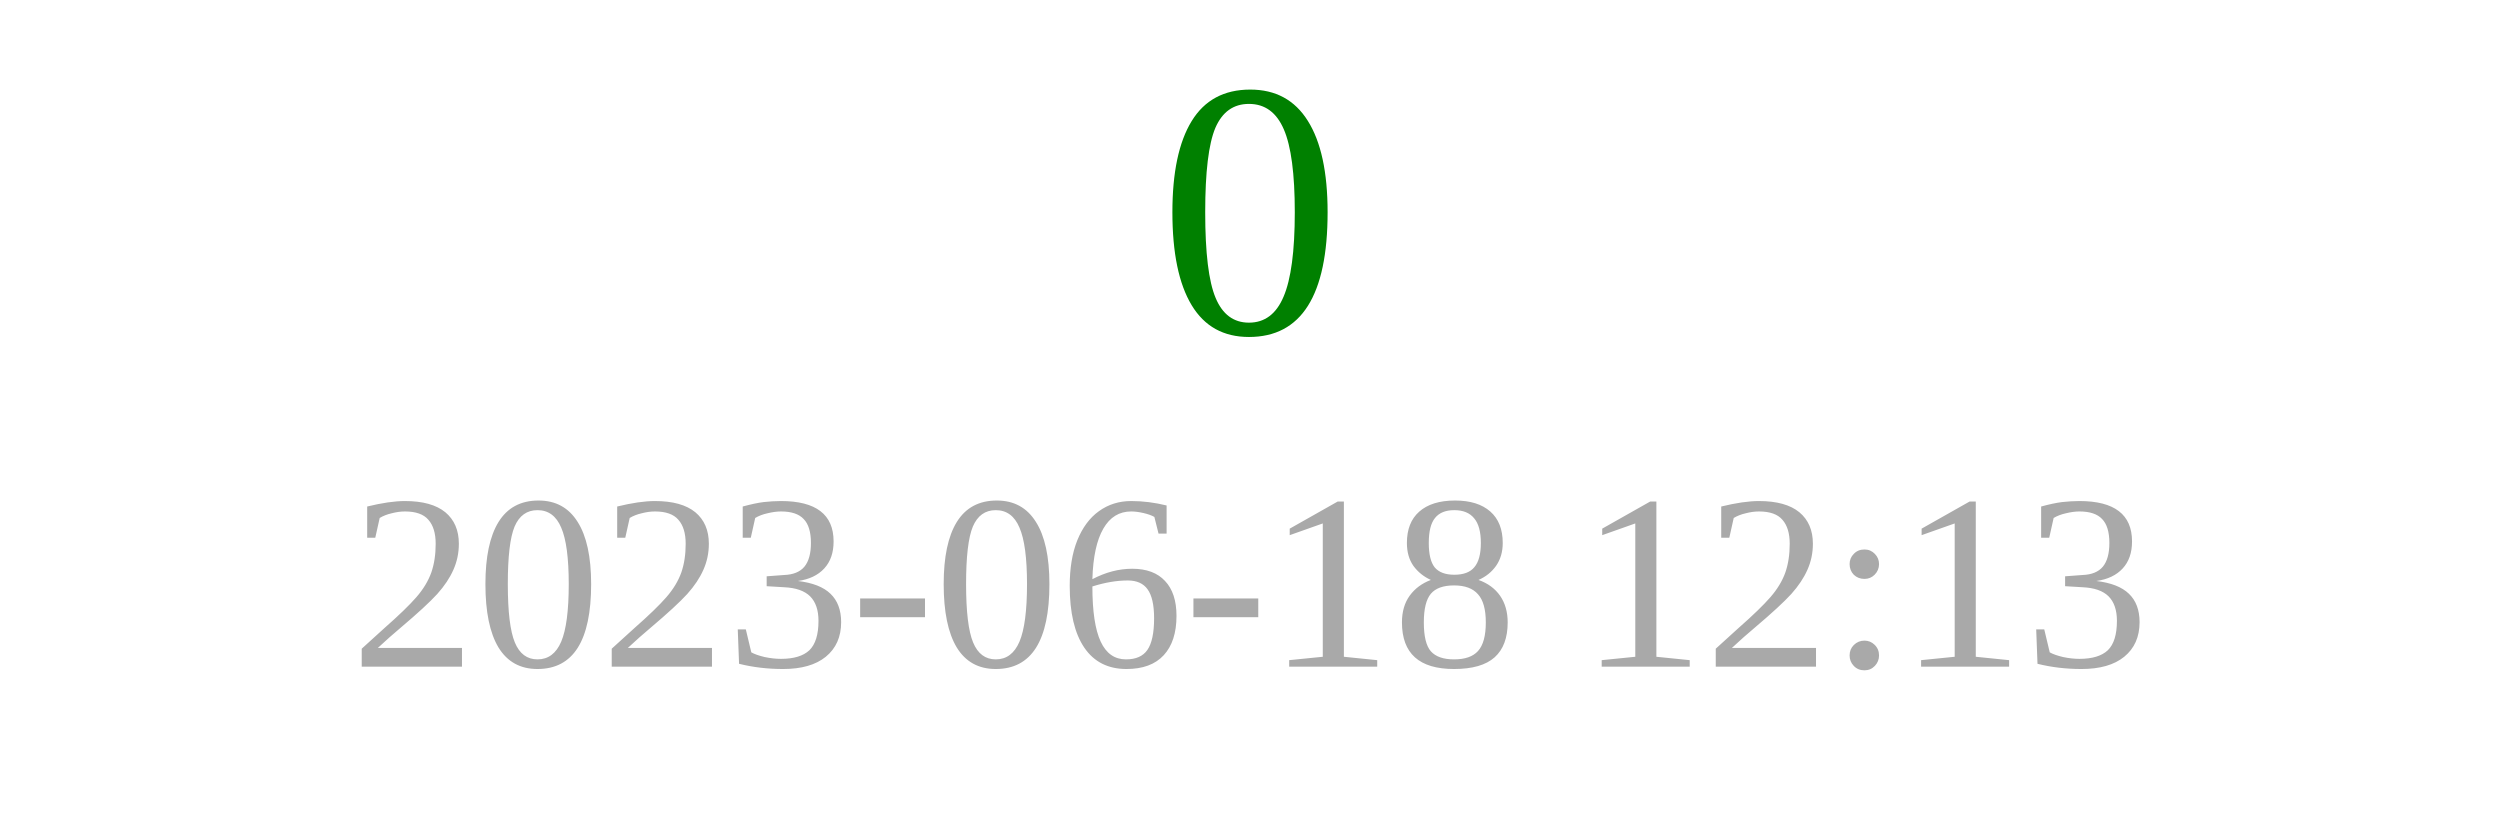
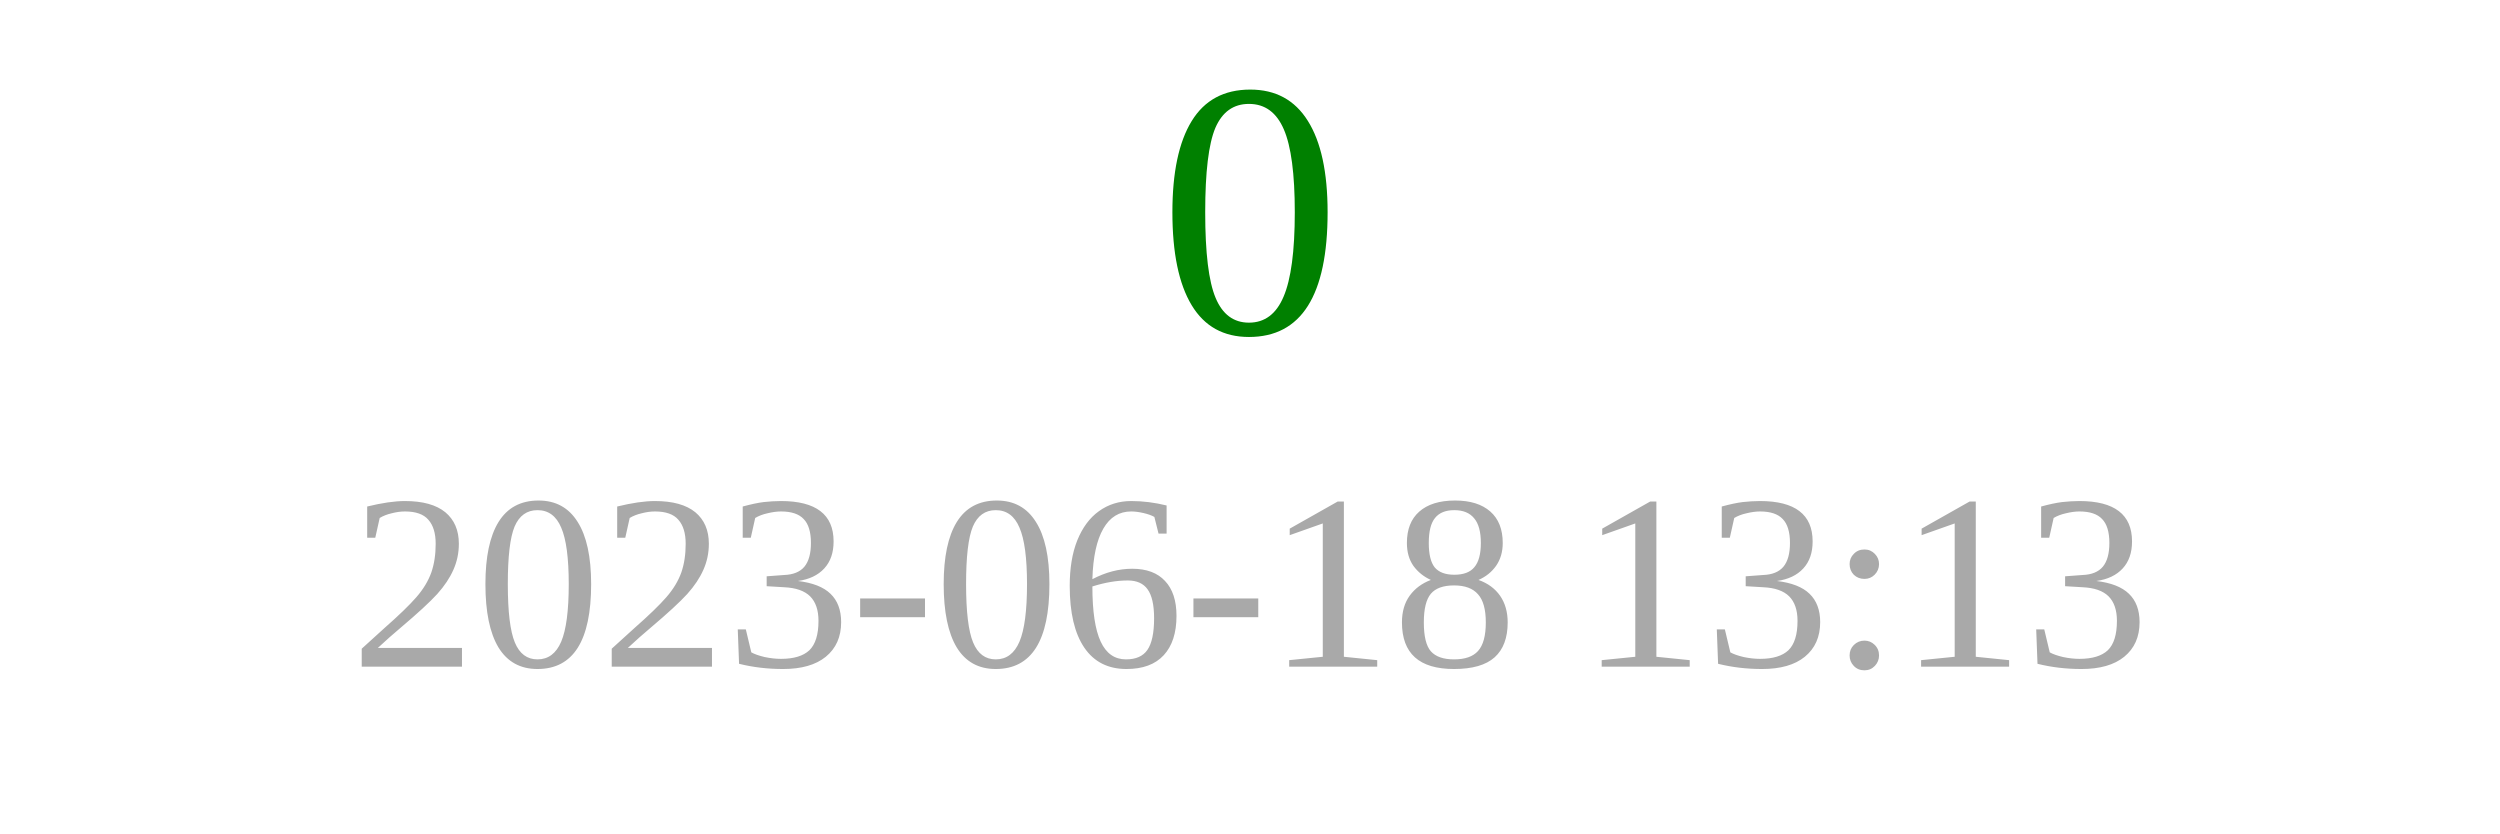
<svg xmlns="http://www.w3.org/2000/svg" width="150" height="50">
  <text x="75" y="20" font-size="22" fill="green" text-anchor="middle">0</text>
-   <text x="75" y="40" font-size="15" fill="darkgray" text-anchor="middle">2023-06-18 12:13</text>
+   <text x="75" y="40" font-size="15" fill="darkgray" text-anchor="middle">2023-06-18 13:13</text>
</svg>
